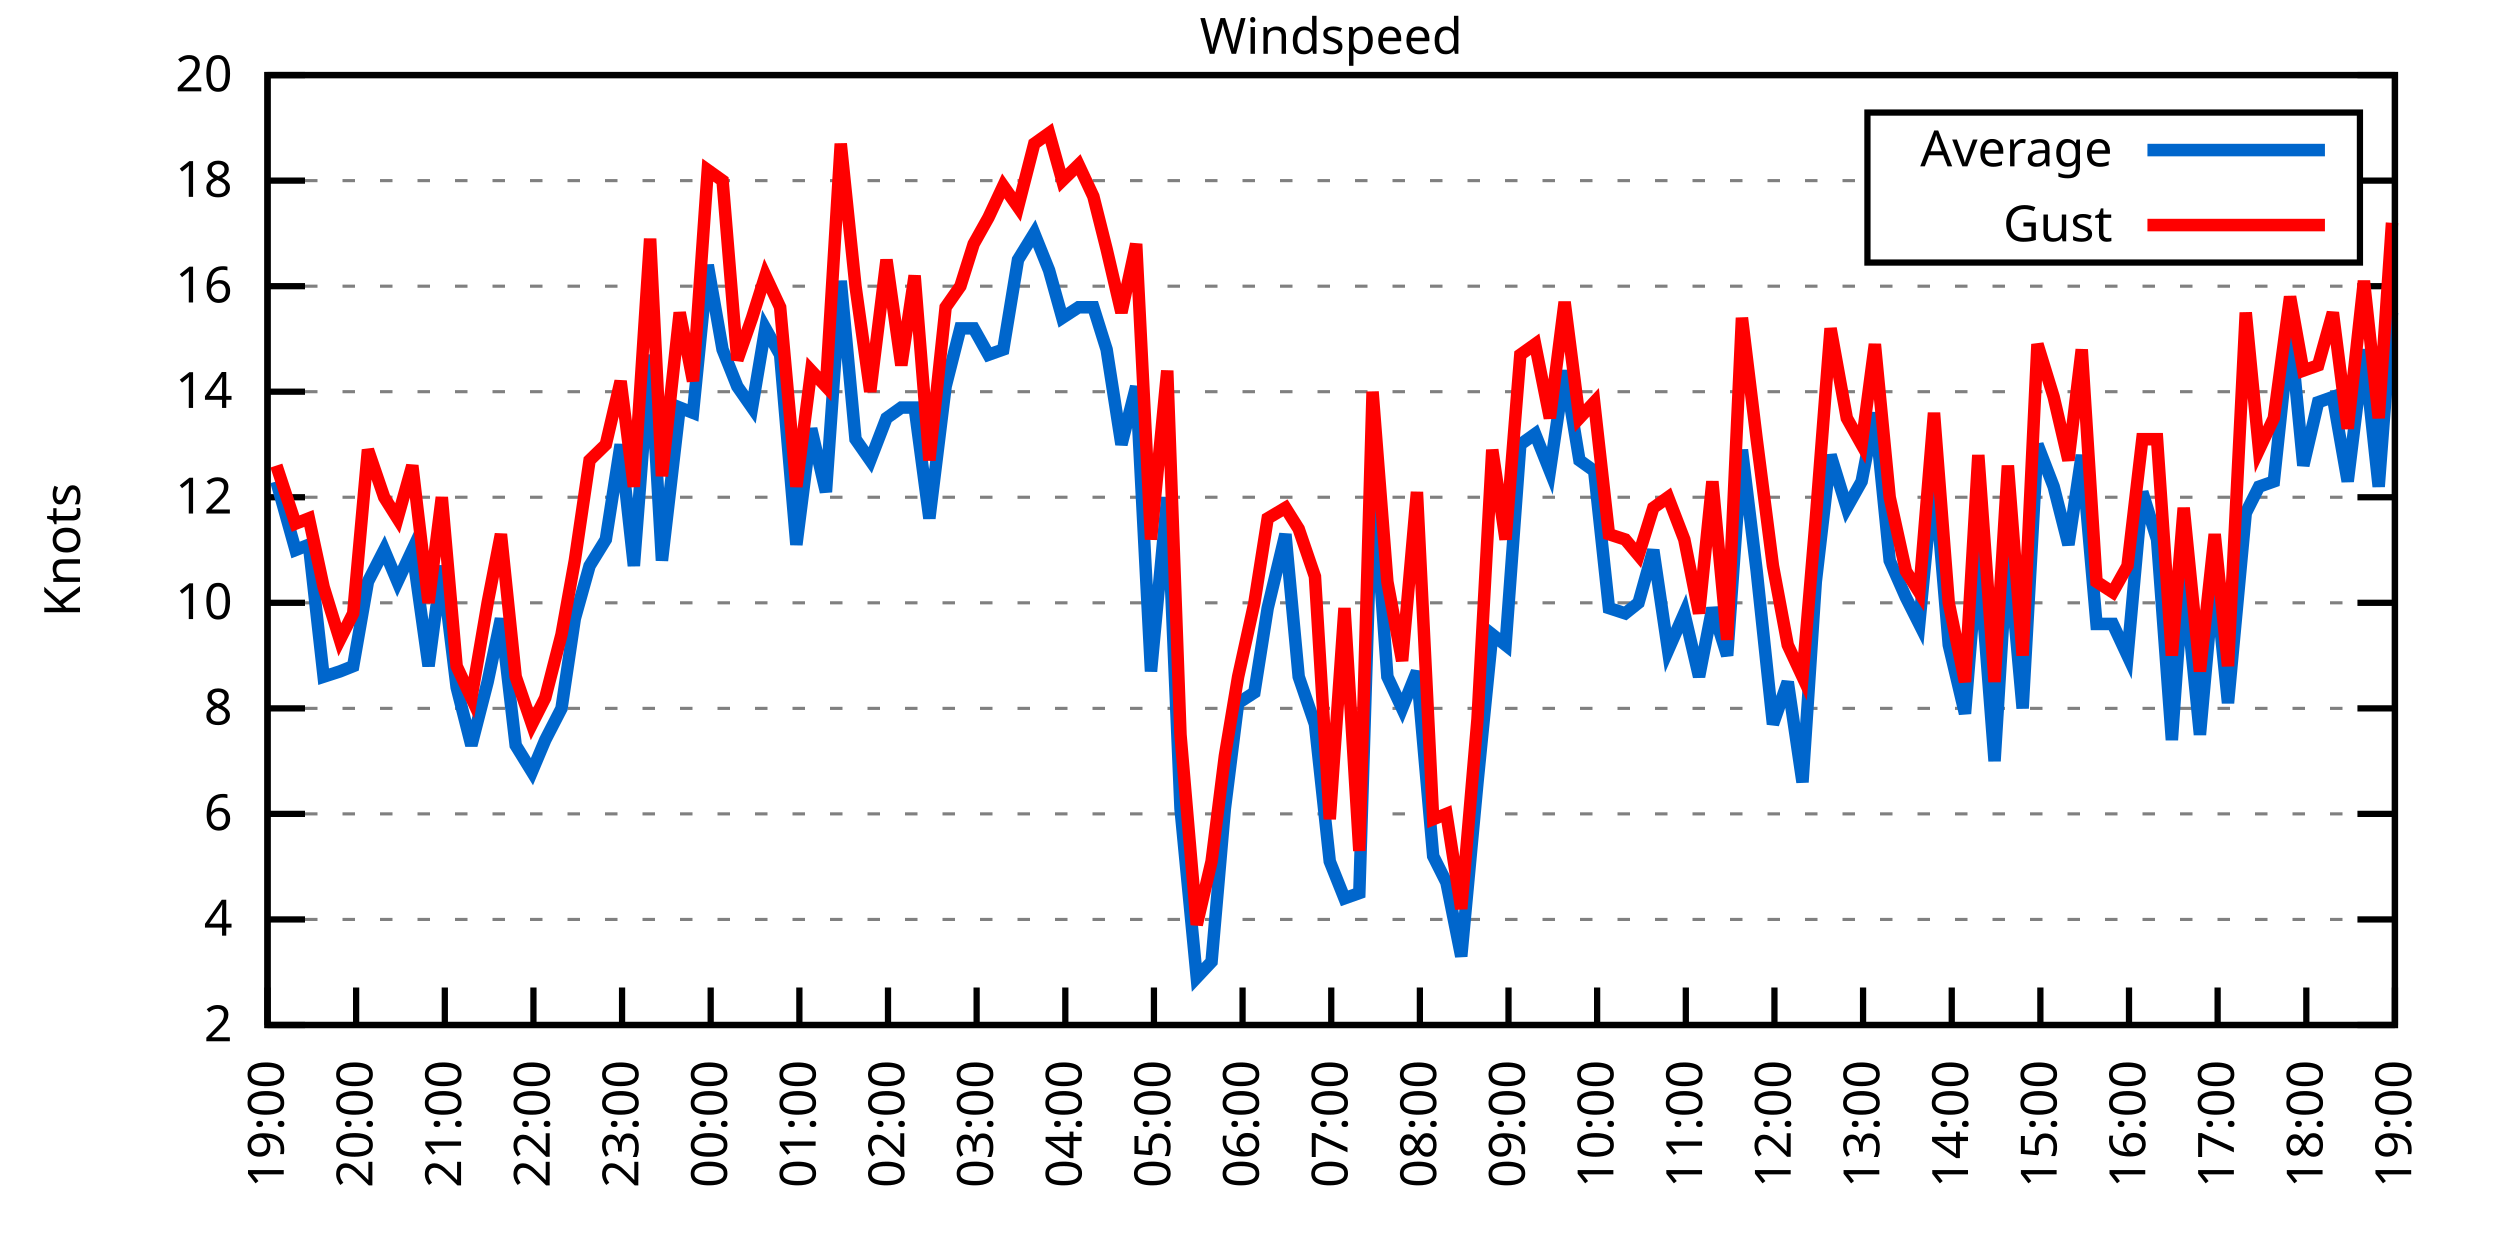
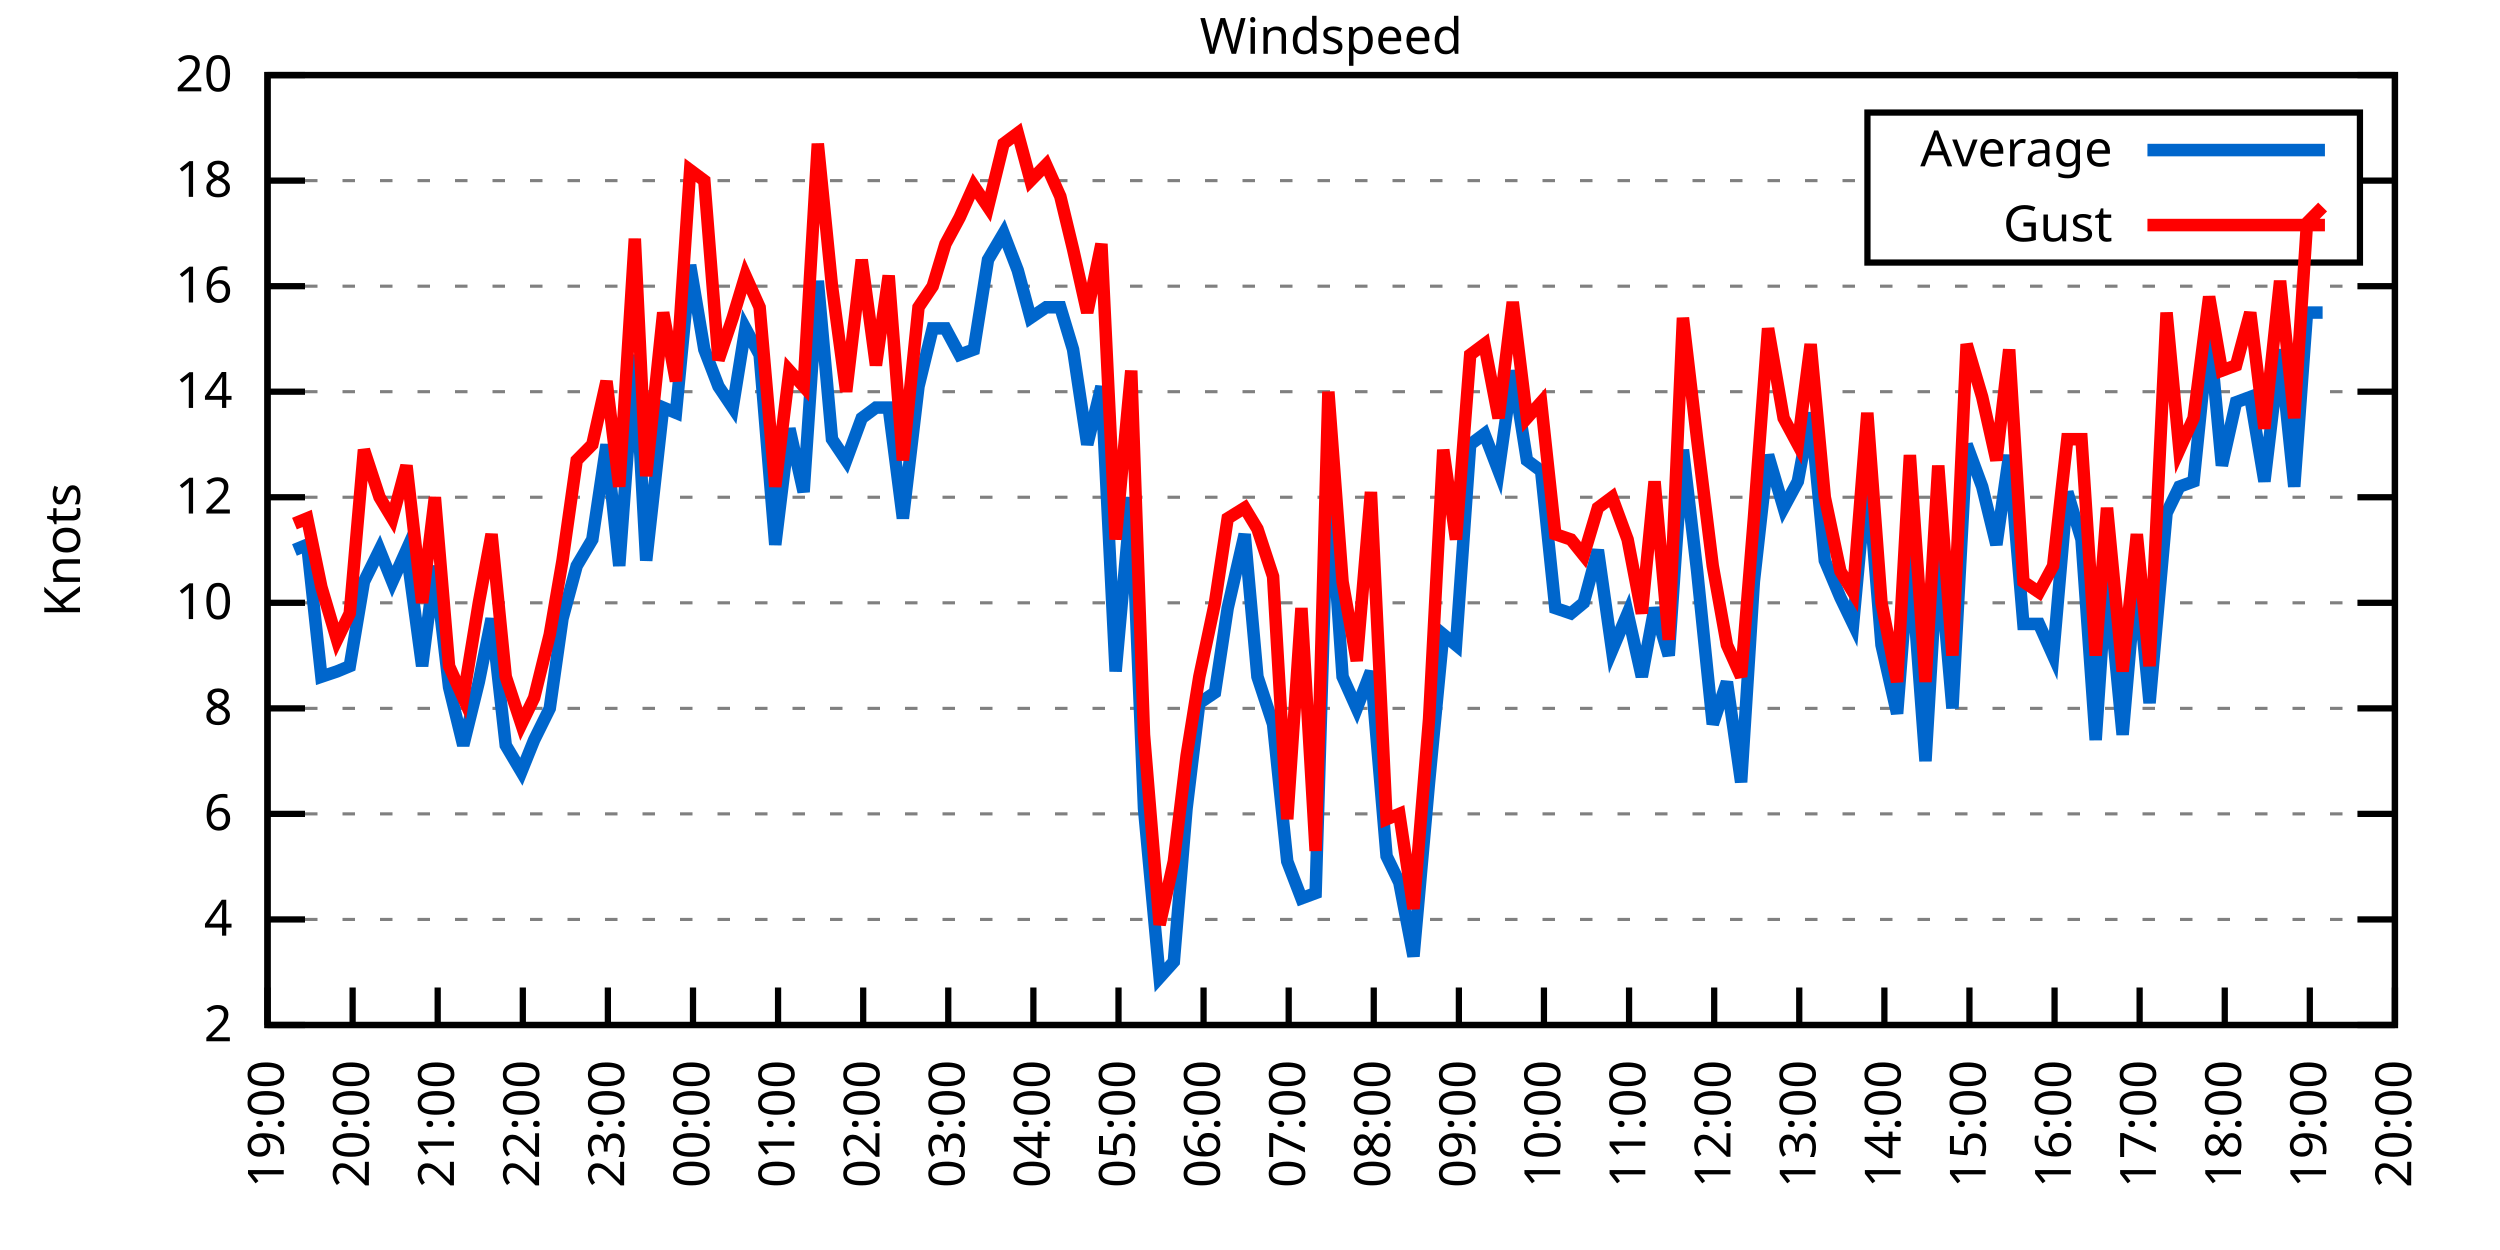
<svg xmlns="http://www.w3.org/2000/svg" xmlns:xlink="http://www.w3.org/1999/xlink" width="400" height="200" viewBox="0 0 400 200">
  <g id="gnuplot_canvas">
    <rect x="0" y="0" width="400" height="200" fill="none" />
    <defs>
      <circle id="gpDot" r="0.5" stroke-width="0.5" stroke="currentColor" />
      <path id="gpPt0" stroke-width="0.333" stroke="currentColor" d="M-1,0 h2 M0,-1 v2" />
      <path id="gpPt1" stroke-width="0.333" stroke="currentColor" d="M-1,-1 L1,1 M1,-1 L-1,1" />
      <path id="gpPt2" stroke-width="0.333" stroke="currentColor" d="M-1,0 L1,0 M0,-1 L0,1 M-1,-1 L1,1 M-1,1 L1,-1" />
      <rect id="gpPt3" stroke-width="0.333" stroke="currentColor" x="-1" y="-1" width="2" height="2" />
      <rect id="gpPt4" stroke-width="0.333" stroke="currentColor" fill="currentColor" x="-1" y="-1" width="2" height="2" />
      <circle id="gpPt5" stroke-width="0.333" stroke="currentColor" cx="0" cy="0" r="1" />
      <use xlink:href="#gpPt5" id="gpPt6" fill="currentColor" stroke="none" />
      <path id="gpPt7" stroke-width="0.333" stroke="currentColor" d="M0,-1.33 L-1.33,0.67 L1.33,0.67 z" />
      <use xlink:href="#gpPt7" id="gpPt8" fill="currentColor" stroke="none" />
      <use xlink:href="#gpPt7" id="gpPt9" stroke="currentColor" transform="rotate(180)" />
      <use xlink:href="#gpPt9" id="gpPt10" fill="currentColor" stroke="none" />
      <use xlink:href="#gpPt3" id="gpPt11" stroke="currentColor" transform="rotate(45)" />
      <use xlink:href="#gpPt11" id="gpPt12" fill="currentColor" stroke="none" />
      <path id="gpPt13" stroke-width="0.333" stroke="currentColor" d="M0,1.330 L1.265,0.411 L0.782,-1.067 L-0.782,-1.076 L-1.265,0.411 z" />
      <use xlink:href="#gpPt13" id="gpPt14" fill="currentColor" stroke="none" />
      <filter id="textbox" filterUnits="objectBoundingBox" x="0" y="0" height="1" width="1">
        <feFlood flood-color="white" flood-opacity="1" result="bgnd" />
        <feComposite in="SourceGraphic" in2="bgnd" operator="atop" />
      </filter>
      <filter id="greybox" filterUnits="objectBoundingBox" x="0" y="0" height="1" width="1">
        <feFlood flood-color="lightgrey" flood-opacity="1" result="grey" />
        <feComposite in="SourceGraphic" in2="grey" operator="atop" />
      </filter>
    </defs>
    <g fill="none" color="white" stroke="currentColor" stroke-width="1.00" stroke-linecap="butt" stroke-linejoin="miter">
</g>
    <g fill="none" color="black" stroke="currentColor" stroke-width="1.00" stroke-linecap="butt" stroke-linejoin="miter">
      <g stroke="none" shape-rendering="crispEdges">
        <polygon fill="rgb(255, 255, 255)" points="42.80,164.00 383.18,164.00 383.18,12.02 42.80,12.02 " />
      </g>
    </g>
    <g fill="none" color="black" stroke="currentColor" stroke-width="1.00" stroke-linecap="butt" stroke-linejoin="miter">
</g>
    <g fill="none" color="black" stroke="black" stroke-width="0.50" stroke-linecap="butt" stroke-linejoin="miter">
</g>
    <g fill="none" color="gray" stroke="currentColor" stroke-width="0.50" stroke-linecap="butt" stroke-linejoin="miter">
      <path stroke="gray" stroke-dasharray="2,4" class="gridline" d="M42.80,164.00 L383.19,164.00  " />
    </g>
    <g fill="none" color="gray" stroke="gray" stroke-width="1.00" stroke-linecap="butt" stroke-linejoin="miter">
</g>
    <g fill="none" color="black" stroke="currentColor" stroke-width="1.00" stroke-linecap="butt" stroke-linejoin="miter">
      <path stroke="black" d="M42.80,164.00 L48.80,164.00 M383.19,164.00 L377.19,164.00  " />
      <g transform="translate(37.20,166.60)" stroke="none" fill="black" font-family="Sans" font-size="8.00" text-anchor="end">
        <text>
          <tspan font-family="Sans"> 2</tspan>
        </text>
      </g>
    </g>
    <g fill="none" color="black" stroke="currentColor" stroke-width="1.00" stroke-linecap="butt" stroke-linejoin="miter">
</g>
    <g fill="none" color="black" stroke="black" stroke-width="0.50" stroke-linecap="butt" stroke-linejoin="miter">
</g>
    <g fill="none" color="gray" stroke="currentColor" stroke-width="0.50" stroke-linecap="butt" stroke-linejoin="miter">
      <path stroke="gray" stroke-dasharray="2,4" class="gridline" d="M42.80,147.11 L383.19,147.11  " />
    </g>
    <g fill="none" color="gray" stroke="gray" stroke-width="1.00" stroke-linecap="butt" stroke-linejoin="miter">
</g>
    <g fill="none" color="black" stroke="currentColor" stroke-width="1.00" stroke-linecap="butt" stroke-linejoin="miter">
      <path stroke="black" d="M42.80,147.11 L48.80,147.11 M383.19,147.11 L377.19,147.11  " />
      <g transform="translate(37.20,149.71)" stroke="none" fill="black" font-family="Sans" font-size="8.00" text-anchor="end">
        <text>
          <tspan font-family="Sans"> 4</tspan>
        </text>
      </g>
    </g>
    <g fill="none" color="black" stroke="currentColor" stroke-width="1.00" stroke-linecap="butt" stroke-linejoin="miter">
</g>
    <g fill="none" color="black" stroke="black" stroke-width="0.50" stroke-linecap="butt" stroke-linejoin="miter">
</g>
    <g fill="none" color="gray" stroke="currentColor" stroke-width="0.50" stroke-linecap="butt" stroke-linejoin="miter">
      <path stroke="gray" stroke-dasharray="2,4" class="gridline" d="M42.80,130.22 L383.19,130.22  " />
    </g>
    <g fill="none" color="gray" stroke="gray" stroke-width="1.00" stroke-linecap="butt" stroke-linejoin="miter">
</g>
    <g fill="none" color="black" stroke="currentColor" stroke-width="1.00" stroke-linecap="butt" stroke-linejoin="miter">
      <path stroke="black" d="M42.80,130.22 L48.80,130.22 M383.19,130.22 L377.19,130.22  " />
      <g transform="translate(37.20,132.82)" stroke="none" fill="black" font-family="Sans" font-size="8.00" text-anchor="end">
        <text>
          <tspan font-family="Sans"> 6</tspan>
        </text>
      </g>
    </g>
    <g fill="none" color="black" stroke="currentColor" stroke-width="1.00" stroke-linecap="butt" stroke-linejoin="miter">
</g>
    <g fill="none" color="black" stroke="black" stroke-width="0.50" stroke-linecap="butt" stroke-linejoin="miter">
</g>
    <g fill="none" color="gray" stroke="currentColor" stroke-width="0.50" stroke-linecap="butt" stroke-linejoin="miter">
      <path stroke="gray" stroke-dasharray="2,4" class="gridline" d="M42.80,113.34 L383.19,113.34  " />
    </g>
    <g fill="none" color="gray" stroke="gray" stroke-width="1.00" stroke-linecap="butt" stroke-linejoin="miter">
</g>
    <g fill="none" color="black" stroke="currentColor" stroke-width="1.00" stroke-linecap="butt" stroke-linejoin="miter">
      <path stroke="black" d="M42.80,113.34 L48.80,113.34 M383.19,113.34 L377.19,113.34  " />
      <g transform="translate(37.20,115.94)" stroke="none" fill="black" font-family="Sans" font-size="8.00" text-anchor="end">
        <text>
          <tspan font-family="Sans"> 8</tspan>
        </text>
      </g>
    </g>
    <g fill="none" color="black" stroke="currentColor" stroke-width="1.00" stroke-linecap="butt" stroke-linejoin="miter">
</g>
    <g fill="none" color="black" stroke="black" stroke-width="0.50" stroke-linecap="butt" stroke-linejoin="miter">
</g>
    <g fill="none" color="gray" stroke="currentColor" stroke-width="0.50" stroke-linecap="butt" stroke-linejoin="miter">
      <path stroke="gray" stroke-dasharray="2,4" class="gridline" d="M42.80,96.45 L383.19,96.45  " />
    </g>
    <g fill="none" color="gray" stroke="gray" stroke-width="1.00" stroke-linecap="butt" stroke-linejoin="miter">
</g>
    <g fill="none" color="black" stroke="currentColor" stroke-width="1.00" stroke-linecap="butt" stroke-linejoin="miter">
      <path stroke="black" d="M42.80,96.45 L48.80,96.45 M383.19,96.45 L377.19,96.45  " />
      <g transform="translate(37.20,99.05)" stroke="none" fill="black" font-family="Sans" font-size="8.00" text-anchor="end">
        <text>
          <tspan font-family="Sans"> 10</tspan>
        </text>
      </g>
    </g>
    <g fill="none" color="black" stroke="currentColor" stroke-width="1.00" stroke-linecap="butt" stroke-linejoin="miter">
</g>
    <g fill="none" color="black" stroke="black" stroke-width="0.50" stroke-linecap="butt" stroke-linejoin="miter">
</g>
    <g fill="none" color="gray" stroke="currentColor" stroke-width="0.50" stroke-linecap="butt" stroke-linejoin="miter">
      <path stroke="gray" stroke-dasharray="2,4" class="gridline" d="M42.80,79.56 L383.19,79.56  " />
    </g>
    <g fill="none" color="gray" stroke="gray" stroke-width="1.00" stroke-linecap="butt" stroke-linejoin="miter">
</g>
    <g fill="none" color="black" stroke="currentColor" stroke-width="1.00" stroke-linecap="butt" stroke-linejoin="miter">
      <path stroke="black" d="M42.80,79.56 L48.80,79.56 M383.19,79.56 L377.19,79.56  " />
      <g transform="translate(37.20,82.16)" stroke="none" fill="black" font-family="Sans" font-size="8.00" text-anchor="end">
        <text>
          <tspan font-family="Sans"> 12</tspan>
        </text>
      </g>
    </g>
    <g fill="none" color="black" stroke="currentColor" stroke-width="1.00" stroke-linecap="butt" stroke-linejoin="miter">
</g>
    <g fill="none" color="black" stroke="black" stroke-width="0.50" stroke-linecap="butt" stroke-linejoin="miter">
</g>
    <g fill="none" color="gray" stroke="currentColor" stroke-width="0.50" stroke-linecap="butt" stroke-linejoin="miter">
      <path stroke="gray" stroke-dasharray="2,4" class="gridline" d="M42.80,62.67 L383.19,62.67  " />
    </g>
    <g fill="none" color="gray" stroke="gray" stroke-width="1.00" stroke-linecap="butt" stroke-linejoin="miter">
</g>
    <g fill="none" color="black" stroke="currentColor" stroke-width="1.00" stroke-linecap="butt" stroke-linejoin="miter">
      <path stroke="black" d="M42.80,62.67 L48.80,62.67 M383.19,62.67 L377.19,62.67  " />
      <g transform="translate(37.20,65.27)" stroke="none" fill="black" font-family="Sans" font-size="8.00" text-anchor="end">
        <text>
          <tspan font-family="Sans"> 14</tspan>
        </text>
      </g>
    </g>
    <g fill="none" color="black" stroke="currentColor" stroke-width="1.00" stroke-linecap="butt" stroke-linejoin="miter">
</g>
    <g fill="none" color="black" stroke="black" stroke-width="0.50" stroke-linecap="butt" stroke-linejoin="miter">
</g>
    <g fill="none" color="gray" stroke="currentColor" stroke-width="0.50" stroke-linecap="butt" stroke-linejoin="miter">
      <path stroke="gray" stroke-dasharray="2,4" class="gridline" d="M42.80,45.79 L383.19,45.79  " />
    </g>
    <g fill="none" color="gray" stroke="gray" stroke-width="1.00" stroke-linecap="butt" stroke-linejoin="miter">
</g>
    <g fill="none" color="black" stroke="currentColor" stroke-width="1.00" stroke-linecap="butt" stroke-linejoin="miter">
      <path stroke="black" d="M42.80,45.79 L48.80,45.79 M383.19,45.79 L377.19,45.79  " />
      <g transform="translate(37.20,48.39)" stroke="none" fill="black" font-family="Sans" font-size="8.00" text-anchor="end">
        <text>
          <tspan font-family="Sans"> 16</tspan>
        </text>
      </g>
    </g>
    <g fill="none" color="black" stroke="currentColor" stroke-width="1.00" stroke-linecap="butt" stroke-linejoin="miter">
</g>
    <g fill="none" color="black" stroke="black" stroke-width="0.50" stroke-linecap="butt" stroke-linejoin="miter">
</g>
    <g fill="none" color="gray" stroke="currentColor" stroke-width="0.50" stroke-linecap="butt" stroke-linejoin="miter">
      <path stroke="gray" stroke-dasharray="2,4" class="gridline" d="M42.80,28.90 L298.79,28.90 M377.59,28.90 L383.19,28.90  " />
    </g>
    <g fill="none" color="gray" stroke="gray" stroke-width="1.00" stroke-linecap="butt" stroke-linejoin="miter">
</g>
    <g fill="none" color="black" stroke="currentColor" stroke-width="1.00" stroke-linecap="butt" stroke-linejoin="miter">
      <path stroke="black" d="M42.80,28.90 L48.80,28.90 M383.19,28.90 L377.19,28.90  " />
      <g transform="translate(37.20,31.50)" stroke="none" fill="black" font-family="Sans" font-size="8.00" text-anchor="end">
        <text>
          <tspan font-family="Sans"> 18</tspan>
        </text>
      </g>
    </g>
    <g fill="none" color="black" stroke="currentColor" stroke-width="1.00" stroke-linecap="butt" stroke-linejoin="miter">
</g>
    <g fill="none" color="black" stroke="black" stroke-width="0.50" stroke-linecap="butt" stroke-linejoin="miter">
</g>
    <g fill="none" color="gray" stroke="currentColor" stroke-width="0.50" stroke-linecap="butt" stroke-linejoin="miter">
      <path stroke="gray" stroke-dasharray="2,4" class="gridline" d="M42.80,12.01 L383.19,12.01  " />
    </g>
    <g fill="none" color="gray" stroke="gray" stroke-width="1.00" stroke-linecap="butt" stroke-linejoin="miter">
</g>
    <g fill="none" color="black" stroke="currentColor" stroke-width="1.00" stroke-linecap="butt" stroke-linejoin="miter">
      <path stroke="black" d="M42.80,12.01 L48.80,12.01 M383.19,12.01 L377.19,12.01  " />
      <g transform="translate(37.20,14.61)" stroke="none" fill="black" font-family="Sans" font-size="8.00" text-anchor="end">
        <text>
          <tspan font-family="Sans"> 20</tspan>
        </text>
      </g>
    </g>
    <g fill="none" color="black" stroke="currentColor" stroke-width="1.00" stroke-linecap="butt" stroke-linejoin="miter">
      <path stroke="black" d="M42.80,164.00 L42.80,158.00  " />
      <g transform="translate(45.40,169.60) rotate(270.00)" stroke="none" fill="black" font-family="Sans" font-size="8.00" text-anchor="end">
        <text>
          <tspan font-family="Sans">19:00</tspan>
        </text>
      </g>
    </g>
    <g fill="none" color="black" stroke="currentColor" stroke-width="1.00" stroke-linecap="butt" stroke-linejoin="miter">
-       <path stroke="black" d="M56.98,164.00 L56.98,158.00  " />
-       <g transform="translate(59.58,169.60) rotate(270.00)" stroke="none" fill="black" font-family="Sans" font-size="8.00" text-anchor="end">
+       <path stroke="black" d="M56.42,164.00 L56.42,158.00  " />
+       <g transform="translate(59.02,169.60) rotate(270.00)" stroke="none" fill="black" font-family="Sans" font-size="8.00" text-anchor="end">
        <text>
          <tspan font-family="Sans">20:00</tspan>
        </text>
      </g>
    </g>
    <g fill="none" color="black" stroke="currentColor" stroke-width="1.00" stroke-linecap="butt" stroke-linejoin="miter">
-       <path stroke="black" d="M71.17,164.00 L71.17,158.00  " />
-       <g transform="translate(73.77,169.60) rotate(270.00)" stroke="none" fill="black" font-family="Sans" font-size="8.00" text-anchor="end">
+       <path stroke="black" d="M70.03,164.00 L70.03,158.00  " />
+       <g transform="translate(72.63,169.60) rotate(270.00)" stroke="none" fill="black" font-family="Sans" font-size="8.00" text-anchor="end">
        <text>
          <tspan font-family="Sans">21:00</tspan>
        </text>
      </g>
    </g>
    <g fill="none" color="black" stroke="currentColor" stroke-width="1.00" stroke-linecap="butt" stroke-linejoin="miter">
-       <path stroke="black" d="M85.35,164.00 L85.35,158.00  " />
-       <g transform="translate(87.95,169.60) rotate(270.00)" stroke="none" fill="black" font-family="Sans" font-size="8.00" text-anchor="end">
+       <path stroke="black" d="M83.65,164.00 L83.65,158.00  " />
+       <g transform="translate(86.25,169.60) rotate(270.00)" stroke="none" fill="black" font-family="Sans" font-size="8.00" text-anchor="end">
        <text>
          <tspan font-family="Sans">22:00</tspan>
        </text>
      </g>
    </g>
    <g fill="none" color="black" stroke="currentColor" stroke-width="1.00" stroke-linecap="butt" stroke-linejoin="miter">
-       <path stroke="black" d="M99.53,164.00 L99.53,158.00  " />
-       <g transform="translate(102.13,169.60) rotate(270.00)" stroke="none" fill="black" font-family="Sans" font-size="8.00" text-anchor="end">
+       <path stroke="black" d="M97.26,164.00 L97.26,158.00  " />
+       <g transform="translate(99.86,169.60) rotate(270.00)" stroke="none" fill="black" font-family="Sans" font-size="8.00" text-anchor="end">
        <text>
          <tspan font-family="Sans">23:00</tspan>
        </text>
      </g>
    </g>
    <g fill="none" color="black" stroke="currentColor" stroke-width="1.00" stroke-linecap="butt" stroke-linejoin="miter">
-       <path stroke="black" d="M113.71,164.00 L113.71,158.00  " />
-       <g transform="translate(116.31,169.60) rotate(270.00)" stroke="none" fill="black" font-family="Sans" font-size="8.00" text-anchor="end">
+       <path stroke="black" d="M110.88,164.00 L110.88,158.00  " />
+       <g transform="translate(113.48,169.60) rotate(270.00)" stroke="none" fill="black" font-family="Sans" font-size="8.00" text-anchor="end">
        <text>
          <tspan font-family="Sans">00:00</tspan>
        </text>
      </g>
    </g>
    <g fill="none" color="black" stroke="currentColor" stroke-width="1.00" stroke-linecap="butt" stroke-linejoin="miter">
-       <path stroke="black" d="M127.90,164.00 L127.90,158.00  " />
-       <g transform="translate(130.50,169.60) rotate(270.00)" stroke="none" fill="black" font-family="Sans" font-size="8.00" text-anchor="end">
+       <path stroke="black" d="M124.49,164.00 L124.49,158.00  " />
+       <g transform="translate(127.09,169.60) rotate(270.00)" stroke="none" fill="black" font-family="Sans" font-size="8.00" text-anchor="end">
        <text>
          <tspan font-family="Sans">01:00</tspan>
        </text>
      </g>
    </g>
    <g fill="none" color="black" stroke="currentColor" stroke-width="1.00" stroke-linecap="butt" stroke-linejoin="miter">
-       <path stroke="black" d="M142.08,164.00 L142.08,158.00  " />
-       <g transform="translate(144.68,169.60) rotate(270.00)" stroke="none" fill="black" font-family="Sans" font-size="8.00" text-anchor="end">
+       <path stroke="black" d="M138.11,164.00 L138.11,158.00  " />
+       <g transform="translate(140.71,169.60) rotate(270.00)" stroke="none" fill="black" font-family="Sans" font-size="8.00" text-anchor="end">
        <text>
          <tspan font-family="Sans">02:00</tspan>
        </text>
      </g>
    </g>
    <g fill="none" color="black" stroke="currentColor" stroke-width="1.00" stroke-linecap="butt" stroke-linejoin="miter">
-       <path stroke="black" d="M156.26,164.00 L156.26,158.00  " />
-       <g transform="translate(158.86,169.60) rotate(270.00)" stroke="none" fill="black" font-family="Sans" font-size="8.00" text-anchor="end">
+       <path stroke="black" d="M151.72,164.00 L151.72,158.00  " />
+       <g transform="translate(154.32,169.60) rotate(270.00)" stroke="none" fill="black" font-family="Sans" font-size="8.00" text-anchor="end">
        <text>
          <tspan font-family="Sans">03:00</tspan>
        </text>
      </g>
    </g>
    <g fill="none" color="black" stroke="currentColor" stroke-width="1.00" stroke-linecap="butt" stroke-linejoin="miter">
-       <path stroke="black" d="M170.45,164.00 L170.45,158.00  " />
-       <g transform="translate(173.05,169.60) rotate(270.00)" stroke="none" fill="black" font-family="Sans" font-size="8.00" text-anchor="end">
+       <path stroke="black" d="M165.34,164.00 L165.34,158.00  " />
+       <g transform="translate(167.94,169.60) rotate(270.00)" stroke="none" fill="black" font-family="Sans" font-size="8.00" text-anchor="end">
        <text>
          <tspan font-family="Sans">04:00</tspan>
        </text>
      </g>
    </g>
    <g fill="none" color="black" stroke="currentColor" stroke-width="1.00" stroke-linecap="butt" stroke-linejoin="miter">
-       <path stroke="black" d="M184.63,164.00 L184.63,158.00  " />
-       <g transform="translate(187.23,169.60) rotate(270.00)" stroke="none" fill="black" font-family="Sans" font-size="8.00" text-anchor="end">
+       <path stroke="black" d="M178.96,164.00 L178.96,158.00  " />
+       <g transform="translate(181.56,169.60) rotate(270.00)" stroke="none" fill="black" font-family="Sans" font-size="8.00" text-anchor="end">
        <text>
          <tspan font-family="Sans">05:00</tspan>
        </text>
      </g>
    </g>
    <g fill="none" color="black" stroke="currentColor" stroke-width="1.00" stroke-linecap="butt" stroke-linejoin="miter">
-       <path stroke="black" d="M198.81,164.00 L198.81,158.00  " />
-       <g transform="translate(201.41,169.60) rotate(270.00)" stroke="none" fill="black" font-family="Sans" font-size="8.00" text-anchor="end">
+       <path stroke="black" d="M192.57,164.00 L192.57,158.00  " />
+       <g transform="translate(195.17,169.60) rotate(270.00)" stroke="none" fill="black" font-family="Sans" font-size="8.00" text-anchor="end">
        <text>
          <tspan font-family="Sans">06:00</tspan>
        </text>
      </g>
    </g>
    <g fill="none" color="black" stroke="currentColor" stroke-width="1.00" stroke-linecap="butt" stroke-linejoin="miter">
-       <path stroke="black" d="M213.00,164.00 L213.00,158.00  " />
-       <g transform="translate(215.60,169.60) rotate(270.00)" stroke="none" fill="black" font-family="Sans" font-size="8.00" text-anchor="end">
+       <path stroke="black" d="M206.19,164.00 L206.19,158.00  " />
+       <g transform="translate(208.79,169.60) rotate(270.00)" stroke="none" fill="black" font-family="Sans" font-size="8.00" text-anchor="end">
        <text>
          <tspan font-family="Sans">07:00</tspan>
        </text>
      </g>
    </g>
    <g fill="none" color="black" stroke="currentColor" stroke-width="1.00" stroke-linecap="butt" stroke-linejoin="miter">
-       <path stroke="black" d="M227.18,164.00 L227.18,158.00  " />
-       <g transform="translate(229.78,169.60) rotate(270.00)" stroke="none" fill="black" font-family="Sans" font-size="8.00" text-anchor="end">
+       <path stroke="black" d="M219.80,164.00 L219.80,158.00  " />
+       <g transform="translate(222.40,169.60) rotate(270.00)" stroke="none" fill="black" font-family="Sans" font-size="8.00" text-anchor="end">
        <text>
          <tspan font-family="Sans">08:00</tspan>
        </text>
      </g>
    </g>
    <g fill="none" color="black" stroke="currentColor" stroke-width="1.00" stroke-linecap="butt" stroke-linejoin="miter">
-       <path stroke="black" d="M241.36,164.00 L241.36,158.00  " />
-       <g transform="translate(243.96,169.60) rotate(270.00)" stroke="none" fill="black" font-family="Sans" font-size="8.00" text-anchor="end">
+       <path stroke="black" d="M233.42,164.00 L233.42,158.00  " />
+       <g transform="translate(236.02,169.60) rotate(270.00)" stroke="none" fill="black" font-family="Sans" font-size="8.00" text-anchor="end">
        <text>
          <tspan font-family="Sans">09:00</tspan>
        </text>
      </g>
    </g>
    <g fill="none" color="black" stroke="currentColor" stroke-width="1.00" stroke-linecap="butt" stroke-linejoin="miter">
-       <path stroke="black" d="M255.54,164.00 L255.54,158.00  " />
-       <g transform="translate(258.14,169.60) rotate(270.00)" stroke="none" fill="black" font-family="Sans" font-size="8.00" text-anchor="end">
+       <path stroke="black" d="M247.03,164.00 L247.03,158.00  " />
+       <g transform="translate(249.63,169.60) rotate(270.00)" stroke="none" fill="black" font-family="Sans" font-size="8.00" text-anchor="end">
        <text>
          <tspan font-family="Sans">10:00</tspan>
        </text>
      </g>
    </g>
    <g fill="none" color="black" stroke="currentColor" stroke-width="1.00" stroke-linecap="butt" stroke-linejoin="miter">
-       <path stroke="black" d="M269.73,164.00 L269.73,158.00  " />
-       <g transform="translate(272.33,169.60) rotate(270.00)" stroke="none" fill="black" font-family="Sans" font-size="8.00" text-anchor="end">
+       <path stroke="black" d="M260.65,164.00 L260.65,158.00  " />
+       <g transform="translate(263.25,169.60) rotate(270.00)" stroke="none" fill="black" font-family="Sans" font-size="8.00" text-anchor="end">
        <text>
          <tspan font-family="Sans">11:00</tspan>
        </text>
      </g>
    </g>
    <g fill="none" color="black" stroke="currentColor" stroke-width="1.00" stroke-linecap="butt" stroke-linejoin="miter">
-       <path stroke="black" d="M283.91,164.00 L283.91,158.00  " />
-       <g transform="translate(286.51,169.60) rotate(270.00)" stroke="none" fill="black" font-family="Sans" font-size="8.00" text-anchor="end">
+       <path stroke="black" d="M274.27,164.00 L274.27,158.00  " />
+       <g transform="translate(276.87,169.60) rotate(270.00)" stroke="none" fill="black" font-family="Sans" font-size="8.00" text-anchor="end">
        <text>
          <tspan font-family="Sans">12:00</tspan>
        </text>
      </g>
    </g>
    <g fill="none" color="black" stroke="currentColor" stroke-width="1.00" stroke-linecap="butt" stroke-linejoin="miter">
-       <path stroke="black" d="M298.09,164.00 L298.09,158.00  " />
-       <g transform="translate(300.69,169.60) rotate(270.00)" stroke="none" fill="black" font-family="Sans" font-size="8.00" text-anchor="end">
+       <path stroke="black" d="M287.88,164.00 L287.88,158.00  " />
+       <g transform="translate(290.48,169.60) rotate(270.00)" stroke="none" fill="black" font-family="Sans" font-size="8.00" text-anchor="end">
        <text>
          <tspan font-family="Sans">13:00</tspan>
        </text>
      </g>
    </g>
    <g fill="none" color="black" stroke="currentColor" stroke-width="1.00" stroke-linecap="butt" stroke-linejoin="miter">
-       <path stroke="black" d="M312.28,164.00 L312.28,158.00  " />
-       <g transform="translate(314.88,169.60) rotate(270.00)" stroke="none" fill="black" font-family="Sans" font-size="8.00" text-anchor="end">
+       <path stroke="black" d="M301.50,164.00 L301.50,158.00  " />
+       <g transform="translate(304.10,169.60) rotate(270.00)" stroke="none" fill="black" font-family="Sans" font-size="8.00" text-anchor="end">
        <text>
          <tspan font-family="Sans">14:00</tspan>
        </text>
      </g>
    </g>
    <g fill="none" color="black" stroke="currentColor" stroke-width="1.00" stroke-linecap="butt" stroke-linejoin="miter">
-       <path stroke="black" d="M326.46,164.00 L326.46,158.00  " />
-       <g transform="translate(329.06,169.60) rotate(270.00)" stroke="none" fill="black" font-family="Sans" font-size="8.00" text-anchor="end">
+       <path stroke="black" d="M315.11,164.00 L315.11,158.00  " />
+       <g transform="translate(317.71,169.60) rotate(270.00)" stroke="none" fill="black" font-family="Sans" font-size="8.00" text-anchor="end">
        <text>
          <tspan font-family="Sans">15:00</tspan>
        </text>
      </g>
    </g>
    <g fill="none" color="black" stroke="currentColor" stroke-width="1.00" stroke-linecap="butt" stroke-linejoin="miter">
-       <path stroke="black" d="M340.64,164.00 L340.64,158.00  " />
-       <g transform="translate(343.24,169.60) rotate(270.00)" stroke="none" fill="black" font-family="Sans" font-size="8.00" text-anchor="end">
+       <path stroke="black" d="M328.73,164.00 L328.73,158.00  " />
+       <g transform="translate(331.33,169.60) rotate(270.00)" stroke="none" fill="black" font-family="Sans" font-size="8.00" text-anchor="end">
        <text>
          <tspan font-family="Sans">16:00</tspan>
        </text>
      </g>
    </g>
    <g fill="none" color="black" stroke="currentColor" stroke-width="1.00" stroke-linecap="butt" stroke-linejoin="miter">
-       <path stroke="black" d="M354.82,164.00 L354.82,158.00  " />
-       <g transform="translate(357.42,169.60) rotate(270.00)" stroke="none" fill="black" font-family="Sans" font-size="8.00" text-anchor="end">
+       <path stroke="black" d="M342.34,164.00 L342.34,158.00  " />
+       <g transform="translate(344.94,169.60) rotate(270.00)" stroke="none" fill="black" font-family="Sans" font-size="8.00" text-anchor="end">
        <text>
          <tspan font-family="Sans">17:00</tspan>
        </text>
      </g>
    </g>
    <g fill="none" color="black" stroke="currentColor" stroke-width="1.00" stroke-linecap="butt" stroke-linejoin="miter">
-       <path stroke="black" d="M369.01,164.00 L369.01,158.00  " />
-       <g transform="translate(371.61,169.60) rotate(270.00)" stroke="none" fill="black" font-family="Sans" font-size="8.00" text-anchor="end">
+       <path stroke="black" d="M355.96,164.00 L355.96,158.00  " />
+       <g transform="translate(358.56,169.60) rotate(270.00)" stroke="none" fill="black" font-family="Sans" font-size="8.00" text-anchor="end">
        <text>
          <tspan font-family="Sans">18:00</tspan>
+         </text>
+       </g>
+     </g>
+     <g fill="none" color="black" stroke="currentColor" stroke-width="1.00" stroke-linecap="butt" stroke-linejoin="miter">
+       <path stroke="black" d="M369.57,164.00 L369.57,158.00  " />
+       <g transform="translate(372.17,169.60) rotate(270.00)" stroke="none" fill="black" font-family="Sans" font-size="8.00" text-anchor="end">
+         <text>
+           <tspan font-family="Sans">19:00</tspan>
        </text>
      </g>
    </g>
    <g fill="none" color="black" stroke="currentColor" stroke-width="1.00" stroke-linecap="butt" stroke-linejoin="miter">
      <path stroke="black" d="M383.19,164.00 L383.19,158.00  " />
      <g transform="translate(385.79,169.60) rotate(270.00)" stroke="none" fill="black" font-family="Sans" font-size="8.00" text-anchor="end">
        <text>
-           <tspan font-family="Sans">19:00</tspan>
+           <tspan font-family="Sans">20:00</tspan>
        </text>
      </g>
    </g>
    <g fill="none" color="black" stroke="currentColor" stroke-width="1.00" stroke-linecap="butt" stroke-linejoin="miter">
</g>
    <g fill="none" color="black" stroke="currentColor" stroke-width="1.00" stroke-linecap="butt" stroke-linejoin="miter">
      <path stroke="black" d="M42.80,12.01 L42.80,164.00 L383.19,164.00 L383.19,12.01 L42.80,12.01 Z  " />
    </g>
    <g fill="none" color="black" stroke="currentColor" stroke-width="1.00" stroke-linecap="butt" stroke-linejoin="miter">
</g>
    <g fill="none" color="black" stroke="currentColor" stroke-width="1.00" stroke-linecap="butt" stroke-linejoin="miter">
      <path stroke="black" d="M298.79,42.01 L298.79,18.01 L377.59,18.01 L377.59,42.01 L298.79,42.01 Z  " />
    </g>
    <g id="Windspeed_plot_1">
      <g fill="none" color="white" stroke="black" stroke-width="2.00" stroke-linecap="butt" stroke-linejoin="miter">
</g>
      <g fill="none" color="black" stroke="currentColor" stroke-width="2.00" stroke-linecap="butt" stroke-linejoin="miter">
        <g transform="translate(337.99,26.61)" stroke="none" fill="black" font-family="Sans" font-size="8.00" text-anchor="end">
          <text>
            <tspan font-family="Sans">Average</tspan>
          </text>
        </g>
      </g>
      <g fill="none" color="black" stroke="currentColor" stroke-width="2.00" stroke-linecap="butt" stroke-linejoin="miter">
-         <path stroke="rgb(  0, 102, 204)" d="M343.59,24.01 L371.99,24.01 M44.22,77.03 L47.29,88.00 L49.42,87.16 L51.78,108.27 L54.38,107.43 L56.51,106.58   L58.87,93.07 L61.47,88.00 L63.60,93.07 L65.97,88.00 L68.57,106.58 L70.69,90.54 L73.06,109.96 L75.42,119.25   L78.02,109.11 L80.15,98.98 L82.51,119.25 L85.11,123.47 L87.24,118.40 L89.84,113.34 L91.97,98.98 L94.33,90.54   L96.93,86.32 L99.30,71.12 L101.42,90.54 L104.02,56.76 L105.91,89.69 L108.75,65.21 L110.88,66.05 L113.24,42.41   L115.61,55.92 L117.97,61.83 L120.33,65.21 L122.46,52.54 L124.82,56.76 L127.42,87.16 L129.79,68.58 L132.15,78.72   L134.52,44.94 L136.88,70.27 L139.24,73.65 L141.84,66.90 L144.21,65.21 L146.34,65.21 L148.70,82.94 L151.30,61.83   L153.66,52.54 L155.79,52.54 L158.15,56.76 L160.52,55.92 L162.88,41.56 L165.48,37.34 L167.85,43.25 L169.97,50.85   L172.57,49.16 L174.94,49.16 L177.06,55.92 L179.43,71.12 L181.79,61.83 L184.16,107.43 L186.76,79.56 L188.88,129.38   L191.48,156.40 L193.85,153.87 L195.98,129.38 L198.10,112.49 L200.70,110.80 L202.83,97.29 L205.67,85.47 L207.79,108.27   L210.39,115.87 L212.76,137.82 L215.12,143.73 L217.49,142.89 L219.61,75.34 L221.98,108.27 L224.34,113.34 L226.71,107.43   L229.31,136.98 L231.43,141.20 L233.80,153.02 L236.40,125.16 L238.76,101.52 L240.89,103.20 L243.25,71.12 L245.62,69.43   L247.98,75.34 L250.34,59.30 L252.71,73.65 L255.07,75.34 L257.43,97.29 L260.04,98.14 L262.16,96.45 L264.53,88.00   L266.89,104.05 L269.49,98.14 L271.85,108.27 L273.98,97.29 L276.35,104.89 L278.71,71.96 L281.07,91.38 L283.67,115.87   L286.04,109.11 L288.40,125.16 L290.53,93.07 L292.89,72.81 L295.49,81.25 L297.86,77.03 L299.98,66.05 L302.35,89.69   L304.95,95.60 L307.08,99.83 L309.44,75.34 L311.80,103.20 L314.40,114.18 L316.53,88.00 L319.13,121.78 L321.26,87.16   L323.62,113.34 L325.99,71.12 L328.59,77.87 L330.95,87.16 L333.08,72.81 L335.44,99.83 L338.04,99.83 L340.40,104.89   L342.77,78.72 L345.13,86.32 L347.50,118.40 L349.39,91.38 L351.99,117.56 L354.35,91.38 L356.48,112.49 L359.32,82.09   L361.44,77.87 L363.81,77.03 L366.41,52.54 L368.53,74.49 L370.90,64.36 L373.26,63.52 L375.63,77.03 L378.23,55.92   L380.59,77.87 L382.72,50.01  " />
+         <path stroke="rgb(  0, 102, 204)" d="M343.59,24.01 L371.99,24.01 M47.11,88.00 L49.15,87.16 L51.42,108.27 L53.92,107.43 L55.96,106.58 L58.23,93.07   L60.73,88.00 L62.77,93.07 L65.04,88.00 L67.54,106.58 L69.58,90.54 L71.85,109.96 L74.12,119.25 L76.61,109.11   L78.65,98.98 L80.92,119.25 L83.42,123.47 L85.46,118.40 L87.96,113.34 L90.00,98.98 L92.27,90.54 L94.77,86.32   L97.04,71.12 L99.08,90.54 L101.57,56.76 L103.39,89.69 L106.11,65.21 L108.15,66.05 L110.42,42.41 L112.69,55.92   L114.96,61.83 L117.23,65.21 L119.27,52.54 L121.54,56.76 L124.04,87.16 L126.31,68.58 L128.58,78.72 L130.85,44.94   L133.12,70.27 L135.39,73.65 L137.88,66.90 L140.15,65.21 L142.19,65.21 L144.46,82.94 L146.96,61.83 L149.23,52.54   L151.27,52.54 L153.54,56.76 L155.81,55.92 L158.08,41.56 L160.57,37.34 L162.84,43.25 L164.89,50.85 L167.38,49.16   L169.65,49.16 L171.69,55.92 L173.96,71.12 L176.23,61.83 L178.50,107.43 L181.00,79.56 L183.04,129.38 L185.54,156.40   L187.81,153.87 L189.85,129.38 L191.89,112.49 L194.39,110.80 L196.43,97.29 L199.15,85.47 L201.19,108.27 L203.69,115.87   L205.96,137.82 L208.23,143.73 L210.50,142.89 L212.54,75.34 L214.81,108.27 L217.08,113.34 L219.35,107.43 L221.85,136.98   L223.89,141.20 L226.16,153.02 L228.65,125.16 L230.92,101.52 L232.96,103.20 L235.23,71.12 L237.50,69.43 L239.77,75.34   L242.04,59.30 L244.31,73.65 L246.58,75.34 L248.85,97.29 L251.35,98.14 L253.39,96.45 L255.66,88.00 L257.93,104.05   L260.42,98.14 L262.69,108.27 L264.73,97.29 L267.00,104.89 L269.27,71.96 L271.54,91.38 L274.04,115.87 L276.31,109.11   L278.58,125.16 L280.62,93.07 L282.89,72.81 L285.38,81.25 L287.65,77.03 L289.70,66.05 L291.97,89.69 L294.46,95.60   L296.50,99.83 L298.77,75.34 L301.04,103.20 L303.54,114.18 L305.58,88.00 L308.08,121.78 L310.12,87.16 L312.39,113.34   L314.66,71.12 L317.15,77.87 L319.42,87.16 L321.47,72.81 L323.74,99.83 L326.23,99.83 L328.50,104.89 L330.77,78.72   L333.04,86.32 L335.31,118.40 L337.12,91.38 L339.62,117.56 L341.89,91.38 L343.93,112.49 L346.65,82.09 L348.70,77.87   L350.97,77.03 L353.46,52.54 L355.50,74.49 L357.77,64.36 L360.04,63.52 L362.31,77.03 L364.81,55.92 L367.08,77.87   L369.12,50.01 L371.62,50.01  " />
      </g>
    </g>
    <g id="Windspeed_plot_2">
      <g fill="none" color="black" stroke="currentColor" stroke-width="2.00" stroke-linecap="butt" stroke-linejoin="miter">
        <g transform="translate(337.99,38.61)" stroke="none" fill="black" font-family="Sans" font-size="8.00" text-anchor="end">
          <text>
            <tspan font-family="Sans">Gust</tspan>
          </text>
        </g>
      </g>
      <g fill="none" color="black" stroke="currentColor" stroke-width="2.00" stroke-linecap="butt" stroke-linejoin="miter">
-         <path stroke="rgb(255,   0,   0)" d="M343.59,36.01 L371.99,36.01 M44.22,74.49 L47.29,83.78 L49.42,82.94 L51.78,93.92 L54.38,102.36 L56.51,98.14   L58.87,71.96 L61.47,79.56 L63.60,82.94 L65.97,74.49 L68.57,96.45 L70.69,79.56 L73.06,106.58 L75.42,111.65   L78.02,96.45 L80.15,85.47 L82.51,108.27 L85.11,115.87 L87.24,111.65 L89.84,101.52 L91.97,89.69 L94.33,73.65   L96.93,71.12 L99.30,60.98 L101.42,77.87 L104.02,38.19 L105.91,76.18 L108.75,50.01 L110.88,60.98 L113.24,27.21   L115.61,28.90 L117.97,57.61 L120.33,50.85 L122.46,44.10 L124.82,49.16 L127.42,77.87 L129.79,59.30 L132.15,61.83   L134.52,22.99 L136.88,45.79 L139.24,62.67 L141.84,41.56 L144.21,58.45 L146.34,44.10 L148.70,73.65 L151.30,49.16   L153.66,45.79 L155.79,39.03 L158.15,34.81 L160.52,29.74 L162.88,33.12 L165.48,22.99 L167.85,21.30 L169.97,28.90   L172.57,26.36 L174.94,31.43 L177.06,39.87 L179.43,50.01 L181.79,39.03 L184.16,86.32 L186.76,59.30 L188.88,117.56   L191.48,147.96 L193.85,137.82 L195.98,120.94 L198.10,108.27 L200.70,96.45 L202.83,82.94 L205.67,81.25 L207.79,84.63   L210.39,92.23 L212.76,131.07 L215.12,97.29 L217.49,136.14 L219.61,62.67 L221.98,93.07 L224.34,105.74 L226.71,78.72   L229.31,131.07 L231.43,130.22 L233.80,145.42 L236.40,115.03 L238.76,71.96 L240.89,86.32 L243.25,56.76 L245.62,55.07   L247.98,66.90 L250.34,48.32 L252.71,66.90 L255.07,64.36 L257.43,85.47 L260.04,86.32 L262.16,88.85 L264.53,81.25   L266.89,79.56 L269.49,86.32 L271.85,98.14 L273.98,77.03 L276.35,102.36 L278.71,50.85 L281.07,70.27 L283.67,90.54   L286.04,103.20 L288.40,108.27 L290.53,82.94 L292.89,52.54 L295.49,66.90 L297.86,71.12 L299.98,55.07 L302.35,79.56   L304.95,91.38 L307.08,94.76 L309.44,66.05 L311.80,96.45 L314.40,109.11 L316.53,72.81 L319.13,109.11 L321.26,74.49   L323.62,104.89 L325.99,55.07 L328.59,63.52 L330.95,73.65 L333.08,55.92 L335.44,93.07 L338.04,94.76 L340.40,90.54   L342.77,70.27 L345.13,70.27 L347.50,104.89 L349.39,81.25 L351.99,107.43 L354.35,85.47 L356.48,106.58 L359.32,50.01   L361.44,71.96 L363.81,66.90 L366.41,47.47 L368.53,59.30 L370.90,58.45 L373.26,50.01 L375.63,68.58 L378.23,44.94   L380.59,66.90 L382.72,35.65  " />
+         <path stroke="rgb(255,   0,   0)" d="M343.59,36.01 L371.99,36.01 M47.11,83.78 L49.15,82.94 L51.42,93.92 L53.92,102.36 L55.96,98.14 L58.23,71.96   L60.73,79.56 L62.77,82.94 L65.04,74.49 L67.54,96.45 L69.58,79.56 L71.85,106.58 L74.12,111.65 L76.61,96.45   L78.65,85.47 L80.92,108.27 L83.42,115.87 L85.46,111.65 L87.96,101.52 L90.00,89.69 L92.27,73.65 L94.77,71.12   L97.04,60.98 L99.08,77.87 L101.57,38.19 L103.39,76.18 L106.11,50.01 L108.15,60.98 L110.42,27.21 L112.69,28.90   L114.96,57.61 L117.23,50.85 L119.27,44.10 L121.54,49.16 L124.04,77.87 L126.31,59.30 L128.58,61.83 L130.85,22.99   L133.12,45.79 L135.39,62.67 L137.88,41.56 L140.15,58.45 L142.19,44.10 L144.46,73.65 L146.96,49.16 L149.23,45.79   L151.27,39.03 L153.54,34.81 L155.81,29.74 L158.08,33.12 L160.57,22.99 L162.84,21.30 L164.89,28.90 L167.38,26.36   L169.65,31.43 L171.69,39.87 L173.96,50.01 L176.23,39.03 L178.50,86.32 L181.00,59.30 L183.04,117.56 L185.54,147.96   L187.81,137.82 L189.85,120.94 L191.89,108.27 L194.39,96.45 L196.43,82.94 L199.15,81.25 L201.19,84.63 L203.69,92.23   L205.96,131.07 L208.23,97.29 L210.50,136.14 L212.54,62.67 L214.81,93.07 L217.08,105.74 L219.35,78.72 L221.85,131.07   L223.89,130.22 L226.16,145.42 L228.65,115.03 L230.92,71.96 L232.96,86.32 L235.23,56.76 L237.50,55.07 L239.77,66.90   L242.04,48.32 L244.31,66.90 L246.58,64.36 L248.85,85.47 L251.35,86.32 L253.39,88.85 L255.66,81.25 L257.93,79.56   L260.42,86.32 L262.69,98.14 L264.73,77.03 L267.00,102.36 L269.27,50.85 L271.54,70.27 L274.04,90.54 L276.31,103.20   L278.58,108.27 L280.62,82.94 L282.89,52.54 L285.38,66.90 L287.65,71.12 L289.70,55.07 L291.97,79.56 L294.46,91.38   L296.50,94.76 L298.77,66.05 L301.04,96.45 L303.54,109.11 L305.58,72.81 L308.08,109.11 L310.12,74.49 L312.39,104.89   L314.66,55.07 L317.15,63.52 L319.42,73.65 L321.47,55.92 L323.74,93.07 L326.23,94.76 L328.50,90.54 L330.77,70.27   L333.04,70.27 L335.31,104.89 L337.12,81.25 L339.62,107.43 L341.89,85.47 L343.93,106.58 L346.65,50.01 L348.70,71.96   L350.97,66.90 L353.46,47.47 L355.50,59.30 L357.77,58.45 L360.04,50.01 L362.31,68.58 L364.81,44.94 L367.08,66.90   L369.12,35.65 L371.62,33.12  " />
      </g>
    </g>
    <g fill="none" color="black" stroke="currentColor" stroke-width="2.00" stroke-linecap="butt" stroke-linejoin="miter">
</g>
    <g fill="none" color="black" stroke="black" stroke-width="1.00" stroke-linecap="butt" stroke-linejoin="miter">
</g>
    <g fill="none" color="black" stroke="currentColor" stroke-width="1.00" stroke-linecap="butt" stroke-linejoin="miter">
      <path stroke="black" d="M42.80,12.01 L42.80,164.00 L383.19,164.00 L383.19,12.01 L42.80,12.01 Z  " />
      <g transform="translate(12.80,88.01) rotate(270.00)" stroke="none" fill="black" font-family="Sans" font-size="8.00" text-anchor="middle">
        <text>
          <tspan font-family="Sans">Knots</tspan>
        </text>
      </g>
    </g>
    <g fill="none" color="black" stroke="currentColor" stroke-width="1.00" stroke-linecap="butt" stroke-linejoin="miter">
</g>
    <g fill="none" color="black" stroke="currentColor" stroke-width="1.00" stroke-linecap="butt" stroke-linejoin="miter">
      <g transform="translate(212.99,8.61)" stroke="none" fill="black" font-family="Sans" font-size="8.00" text-anchor="middle">
        <text>
          <tspan font-family="Sans">Windspeed</tspan>
        </text>
      </g>
    </g>
    <g fill="none" color="black" stroke="currentColor" stroke-width="1.00" stroke-linecap="butt" stroke-linejoin="miter">
</g>
  </g>
</svg>
